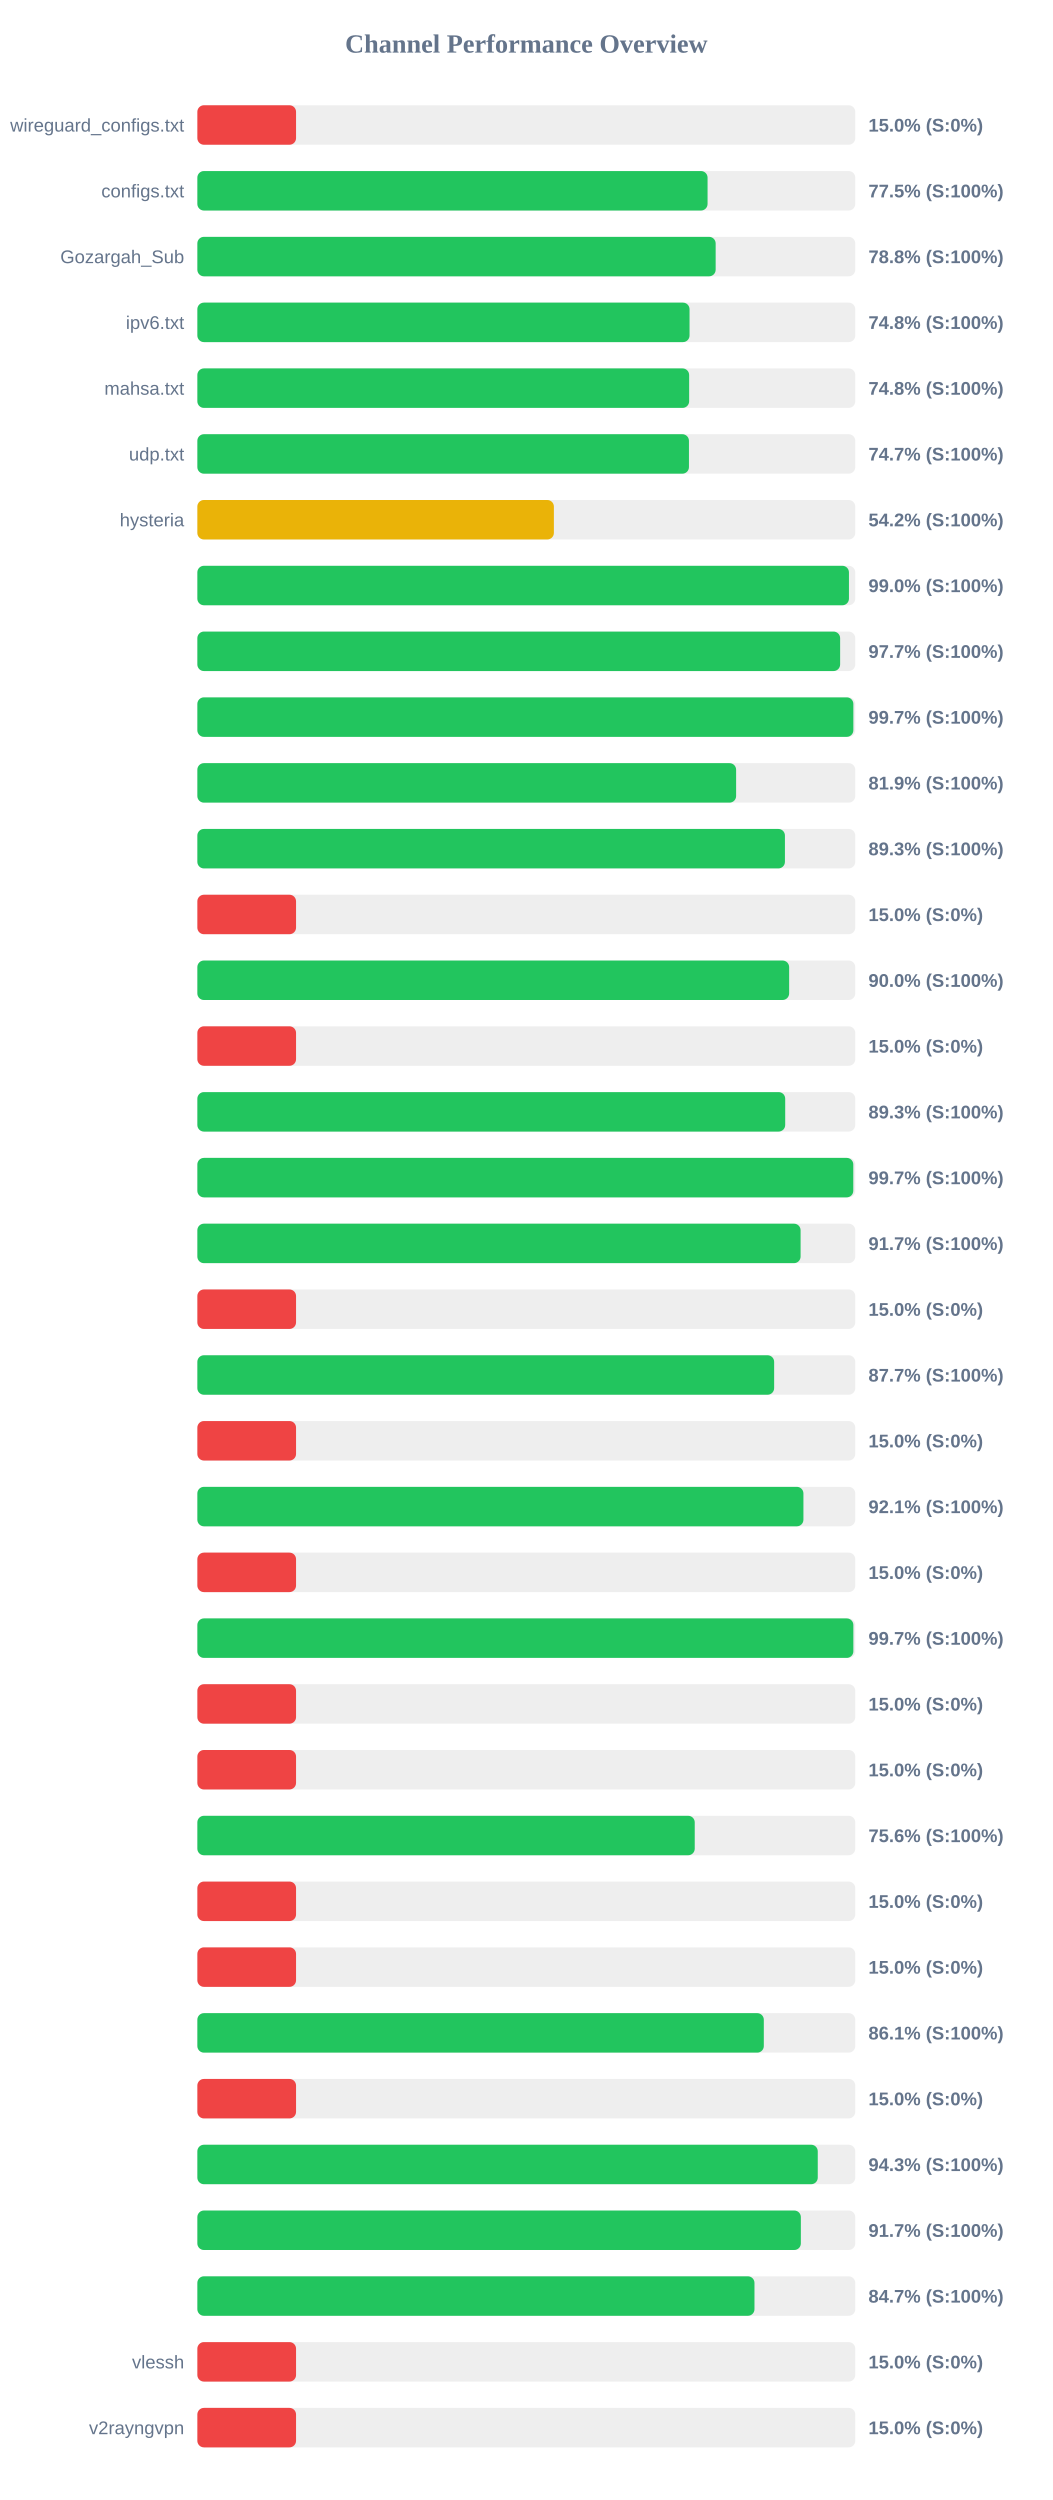
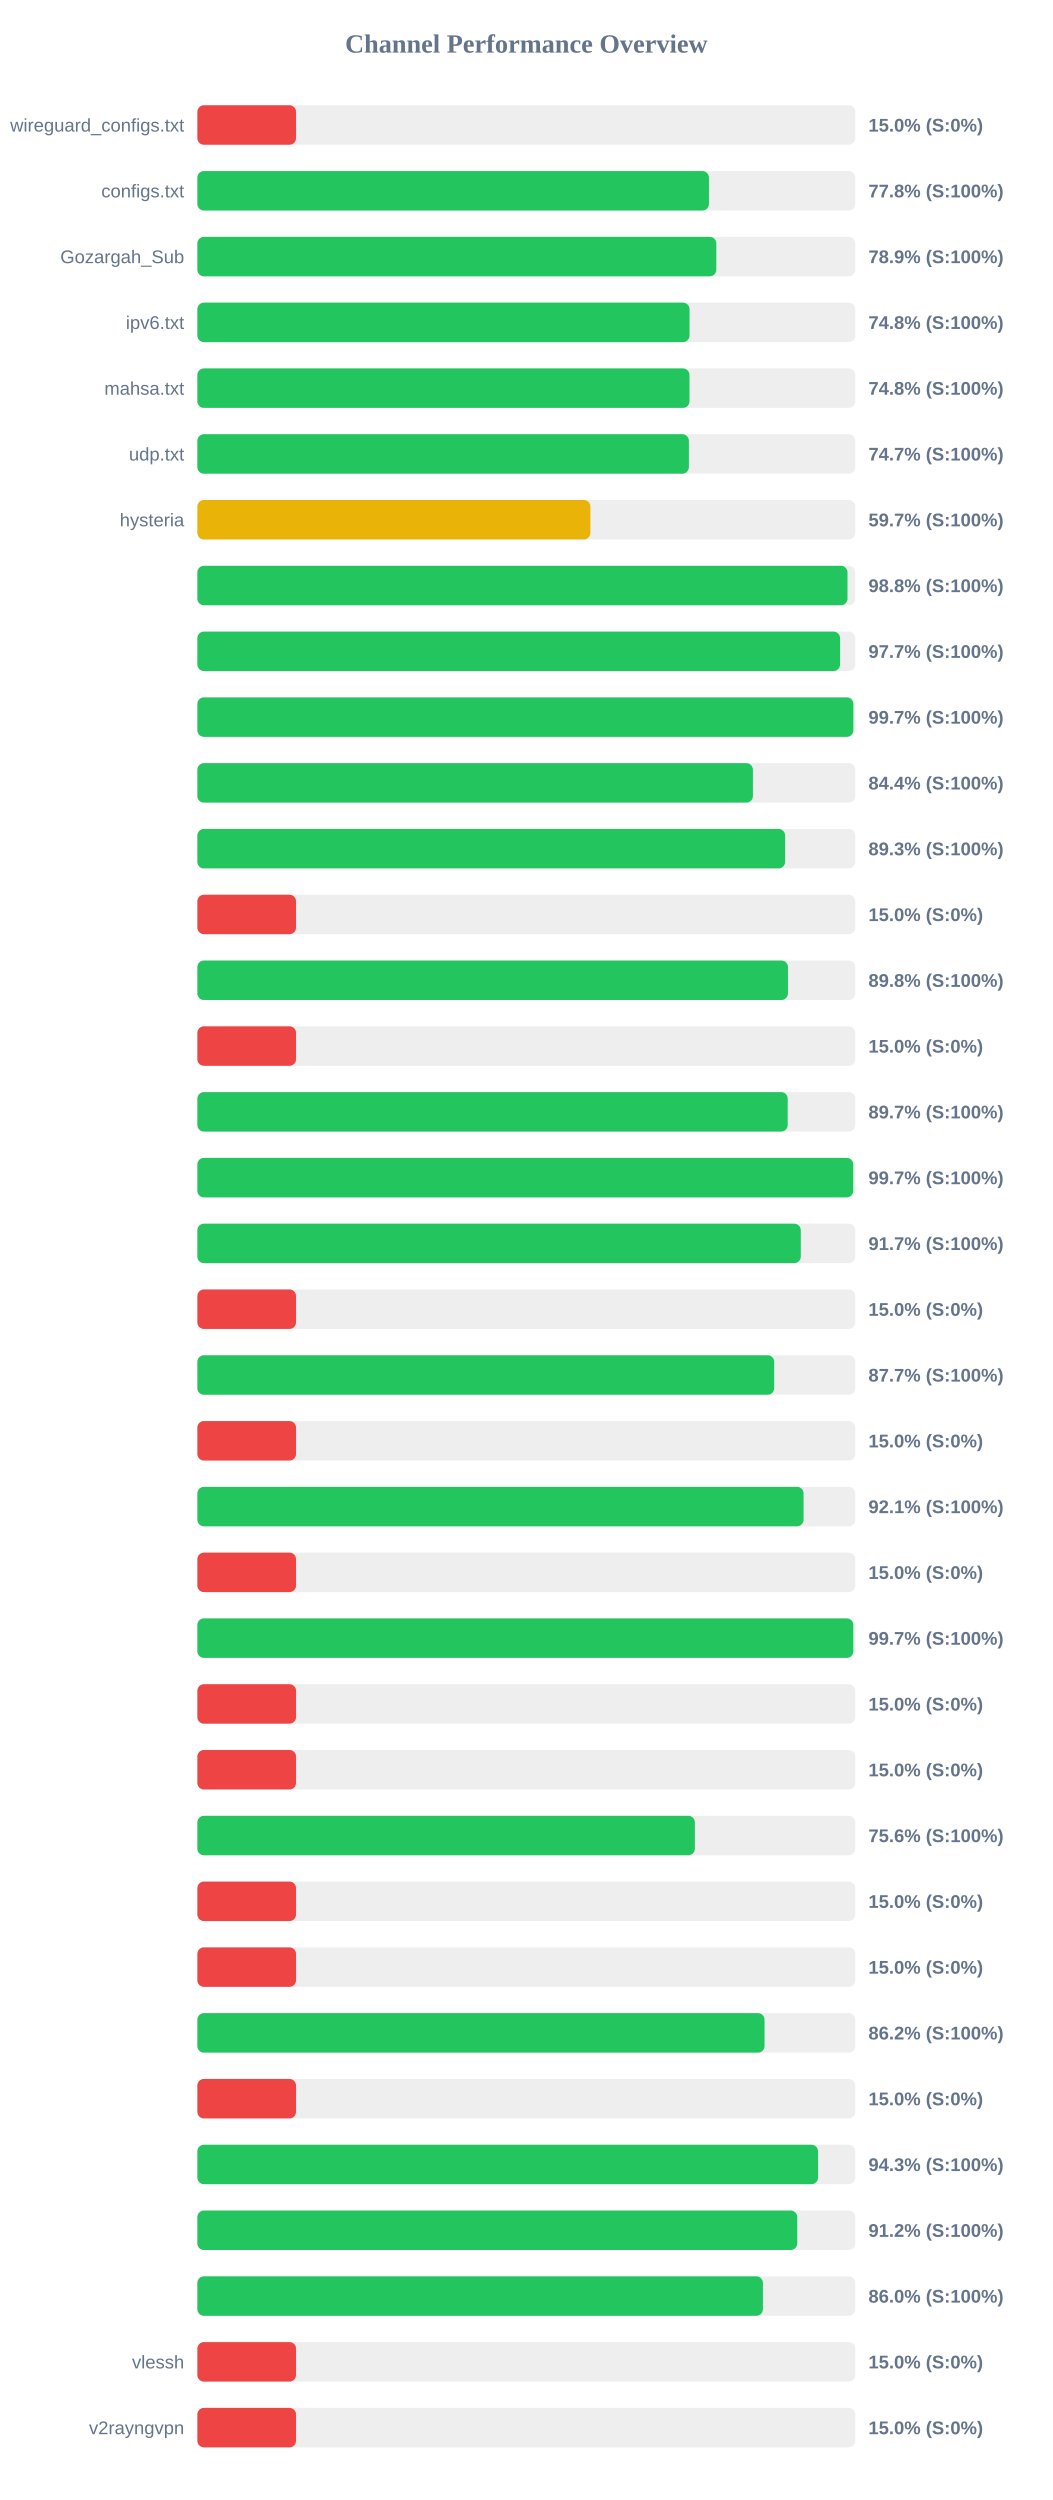
<svg xmlns="http://www.w3.org/2000/svg" width="800" height="1900" version="1.1">
  <style>
        .row { font: 14px Arial; fill: #64748b; }
        .score { font: bold 14px Arial; fill: #64748b; }
    </style>
  <text x="400" y="40" text-anchor="middle" font-size="20px" font-weight="bold" fill="#64748b">Channel Performance Overview</text>
  <rect x="150" y="80" width="500" height="30" fill="#eee" rx="5" />
  <rect x="150" y="80" width="75.0" height="30" fill="#ef4444" rx="5" />
  <text x="140" y="100" text-anchor="end" class="row">wireguard_configs.txt</text>
  <text x="660" y="100" text-anchor="start" class="score">15.0% (S:0%)</text>
  <rect x="150" y="130" width="500" height="30" fill="#eee" rx="5" />
-   <rect x="150" y="130" width="387.75" height="30" fill="#22c55e" rx="5" />
+   <rect x="150" y="130" width="388.8" height="30" fill="#22c55e" rx="5" />
  <text x="140" y="150" text-anchor="end" class="row">configs.txt</text>
-   <text x="660" y="150" text-anchor="start" class="score">77.5% (S:100%)</text>
+   <text x="660" y="150" text-anchor="start" class="score">77.8% (S:100%)</text>
  <rect x="150" y="180" width="500" height="30" fill="#eee" rx="5" />
-   <rect x="150" y="180" width="393.9" height="30" fill="#22c55e" rx="5" />
+   <rect x="150" y="180" width="394.4" height="30" fill="#22c55e" rx="5" />
  <text x="140" y="200" text-anchor="end" class="row">Gozargah_Sub</text>
-   <text x="660" y="200" text-anchor="start" class="score">78.8% (S:100%)</text>
+   <text x="660" y="200" text-anchor="start" class="score">78.9% (S:100%)</text>
  <rect x="150" y="230" width="500" height="30" fill="#eee" rx="5" />
  <rect x="150" y="230" width="374.05" height="30" fill="#22c55e" rx="5" />
  <text x="140" y="250" text-anchor="end" class="row">ipv6.txt</text>
  <text x="660" y="250" text-anchor="start" class="score">74.8% (S:100%)</text>
  <rect x="150" y="280" width="500" height="30" fill="#eee" rx="5" />
-   <rect x="150" y="280" width="373.75" height="30" fill="#22c55e" rx="5" />
+   <rect x="150" y="280" width="374.0" height="30" fill="#22c55e" rx="5" />
  <text x="140" y="300" text-anchor="end" class="row">mahsa.txt</text>
  <text x="660" y="300" text-anchor="start" class="score">74.8% (S:100%)</text>
  <rect x="150" y="330" width="500" height="30" fill="#eee" rx="5" />
-   <rect x="150" y="330" width="373.6" height="30" fill="#22c55e" rx="5" />
+   <rect x="150" y="330" width="373.55" height="30" fill="#22c55e" rx="5" />
  <text x="140" y="350" text-anchor="end" class="row">udp.txt</text>
  <text x="660" y="350" text-anchor="start" class="score">74.7% (S:100%)</text>
  <rect x="150" y="380" width="500" height="30" fill="#eee" rx="5" />
-   <rect x="150" y="380" width="270.95" height="30" fill="#eab308" rx="5" />
+   <rect x="150" y="380" width="298.7" height="30" fill="#eab308" rx="5" />
  <text x="140" y="400" text-anchor="end" class="row">hysteria</text>
-   <text x="660" y="400" text-anchor="start" class="score">54.2% (S:100%)</text>
+   <text x="660" y="400" text-anchor="start" class="score">59.7% (S:100%)</text>
  <rect x="150" y="430" width="500" height="30" fill="#eee" rx="5" />
-   <rect x="150" y="430" width="495.2" height="30" fill="#22c55e" rx="5" />
+   <rect x="150" y="430" width="494.1" height="30" fill="#22c55e" rx="5" />
  <text x="140" y="450" text-anchor="end" class="row" />
-   <text x="660" y="450" text-anchor="start" class="score">99.0% (S:100%)</text>
+   <text x="660" y="450" text-anchor="start" class="score">98.8% (S:100%)</text>
  <rect x="150" y="480" width="500" height="30" fill="#eee" rx="5" />
-   <rect x="150" y="480" width="488.5" height="30" fill="#22c55e" rx="5" />
+   <rect x="150" y="480" width="488.45" height="30" fill="#22c55e" rx="5" />
  <text x="140" y="500" text-anchor="end" class="row" />
  <text x="660" y="500" text-anchor="start" class="score">97.7% (S:100%)</text>
  <rect x="150" y="530" width="500" height="30" fill="#eee" rx="5" />
  <rect x="150" y="530" width="498.55" height="30" fill="#22c55e" rx="5" />
  <text x="140" y="550" text-anchor="end" class="row" />
  <text x="660" y="550" text-anchor="start" class="score">99.7% (S:100%)</text>
  <rect x="150" y="580" width="500" height="30" fill="#eee" rx="5" />
-   <rect x="150" y="580" width="409.45" height="30" fill="#22c55e" rx="5" />
+   <rect x="150" y="580" width="422.2" height="30" fill="#22c55e" rx="5" />
  <text x="140" y="600" text-anchor="end" class="row" />
-   <text x="660" y="600" text-anchor="start" class="score">81.9% (S:100%)</text>
+   <text x="660" y="600" text-anchor="start" class="score">84.4% (S:100%)</text>
  <rect x="150" y="630" width="500" height="30" fill="#eee" rx="5" />
-   <rect x="150" y="630" width="446.55" height="30" fill="#22c55e" rx="5" />
+   <rect x="150" y="630" width="446.7" height="30" fill="#22c55e" rx="5" />
  <text x="140" y="650" text-anchor="end" class="row" />
  <text x="660" y="650" text-anchor="start" class="score">89.3% (S:100%)</text>
  <rect x="150" y="680" width="500" height="30" fill="#eee" rx="5" />
  <rect x="150" y="680" width="75.0" height="30" fill="#ef4444" rx="5" />
  <text x="140" y="700" text-anchor="end" class="row" />
  <text x="660" y="700" text-anchor="start" class="score">15.0% (S:0%)</text>
  <rect x="150" y="730" width="500" height="30" fill="#eee" rx="5" />
-   <rect x="150" y="730" width="449.75" height="30" fill="#22c55e" rx="5" />
+   <rect x="150" y="730" width="448.85" height="30" fill="#22c55e" rx="5" />
  <text x="140" y="750" text-anchor="end" class="row" />
-   <text x="660" y="750" text-anchor="start" class="score">90.0% (S:100%)</text>
+   <text x="660" y="750" text-anchor="start" class="score">89.8% (S:100%)</text>
  <rect x="150" y="780" width="500" height="30" fill="#eee" rx="5" />
  <rect x="150" y="780" width="75.0" height="30" fill="#ef4444" rx="5" />
  <text x="140" y="800" text-anchor="end" class="row" />
  <text x="660" y="800" text-anchor="start" class="score">15.0% (S:0%)</text>
  <rect x="150" y="830" width="500" height="30" fill="#eee" rx="5" />
-   <rect x="150" y="830" width="446.75" height="30" fill="#22c55e" rx="5" />
+   <rect x="150" y="830" width="448.65" height="30" fill="#22c55e" rx="5" />
  <text x="140" y="850" text-anchor="end" class="row" />
-   <text x="660" y="850" text-anchor="start" class="score">89.3% (S:100%)</text>
+   <text x="660" y="850" text-anchor="start" class="score">89.7% (S:100%)</text>
  <rect x="150" y="880" width="500" height="30" fill="#eee" rx="5" />
-   <rect x="150" y="880" width="498.5" height="30" fill="#22c55e" rx="5" />
+   <rect x="150" y="880" width="498.45" height="30" fill="#22c55e" rx="5" />
  <text x="140" y="900" text-anchor="end" class="row" />
  <text x="660" y="900" text-anchor="start" class="score">99.7% (S:100%)</text>
  <rect x="150" y="930" width="500" height="30" fill="#eee" rx="5" />
-   <rect x="150" y="930" width="458.45" height="30" fill="#22c55e" rx="5" />
+   <rect x="150" y="930" width="458.6" height="30" fill="#22c55e" rx="5" />
  <text x="140" y="950" text-anchor="end" class="row" />
  <text x="660" y="950" text-anchor="start" class="score">91.7% (S:100%)</text>
  <rect x="150" y="980" width="500" height="30" fill="#eee" rx="5" />
  <rect x="150" y="980" width="75.0" height="30" fill="#ef4444" rx="5" />
  <text x="140" y="1000" text-anchor="end" class="row" />
  <text x="660" y="1000" text-anchor="start" class="score">15.0% (S:0%)</text>
  <rect x="150" y="1030" width="500" height="30" fill="#eee" rx="5" />
-   <rect x="150" y="1030" width="438.35" height="30" fill="#22c55e" rx="5" />
+   <rect x="150" y="1030" width="438.4" height="30" fill="#22c55e" rx="5" />
  <text x="140" y="1050" text-anchor="end" class="row" />
  <text x="660" y="1050" text-anchor="start" class="score">87.7% (S:100%)</text>
  <rect x="150" y="1080" width="500" height="30" fill="#eee" rx="5" />
  <rect x="150" y="1080" width="75.0" height="30" fill="#ef4444" rx="5" />
  <text x="140" y="1100" text-anchor="end" class="row" />
  <text x="660" y="1100" text-anchor="start" class="score">15.0% (S:0%)</text>
  <rect x="150" y="1130" width="500" height="30" fill="#eee" rx="5" />
-   <rect x="150" y="1130" width="460.6" height="30" fill="#22c55e" rx="5" />
+   <rect x="150" y="1130" width="460.7" height="30" fill="#22c55e" rx="5" />
  <text x="140" y="1150" text-anchor="end" class="row" />
  <text x="660" y="1150" text-anchor="start" class="score">92.1% (S:100%)</text>
  <rect x="150" y="1180" width="500" height="30" fill="#eee" rx="5" />
  <rect x="150" y="1180" width="75.0" height="30" fill="#ef4444" rx="5" />
  <text x="140" y="1200" text-anchor="end" class="row" />
  <text x="660" y="1200" text-anchor="start" class="score">15.0% (S:0%)</text>
  <rect x="150" y="1230" width="500" height="30" fill="#eee" rx="5" />
-   <rect x="150" y="1230" width="498.55" height="30" fill="#22c55e" rx="5" />
+   <rect x="150" y="1230" width="498.5" height="30" fill="#22c55e" rx="5" />
  <text x="140" y="1250" text-anchor="end" class="row" />
  <text x="660" y="1250" text-anchor="start" class="score">99.7% (S:100%)</text>
  <rect x="150" y="1280" width="500" height="30" fill="#eee" rx="5" />
  <rect x="150" y="1280" width="75.0" height="30" fill="#ef4444" rx="5" />
  <text x="140" y="1300" text-anchor="end" class="row" />
  <text x="660" y="1300" text-anchor="start" class="score">15.0% (S:0%)</text>
  <rect x="150" y="1330" width="500" height="30" fill="#eee" rx="5" />
  <rect x="150" y="1330" width="75.0" height="30" fill="#ef4444" rx="5" />
  <text x="140" y="1350" text-anchor="end" class="row" />
  <text x="660" y="1350" text-anchor="start" class="score">15.0% (S:0%)</text>
  <rect x="150" y="1380" width="500" height="30" fill="#eee" rx="5" />
-   <rect x="150" y="1380" width="378.0" height="30" fill="#22c55e" rx="5" />
+   <rect x="150" y="1380" width="378.1" height="30" fill="#22c55e" rx="5" />
  <text x="140" y="1400" text-anchor="end" class="row" />
  <text x="660" y="1400" text-anchor="start" class="score">75.6% (S:100%)</text>
  <rect x="150" y="1430" width="500" height="30" fill="#eee" rx="5" />
  <rect x="150" y="1430" width="75.0" height="30" fill="#ef4444" rx="5" />
  <text x="140" y="1450" text-anchor="end" class="row" />
  <text x="660" y="1450" text-anchor="start" class="score">15.0% (S:0%)</text>
  <rect x="150" y="1480" width="500" height="30" fill="#eee" rx="5" />
  <rect x="150" y="1480" width="75.0" height="30" fill="#ef4444" rx="5" />
  <text x="140" y="1500" text-anchor="end" class="row" />
  <text x="660" y="1500" text-anchor="start" class="score">15.0% (S:0%)</text>
  <rect x="150" y="1530" width="500" height="30" fill="#eee" rx="5" />
-   <rect x="150" y="1530" width="430.5" height="30" fill="#22c55e" rx="5" />
+   <rect x="150" y="1530" width="431.05" height="30" fill="#22c55e" rx="5" />
  <text x="140" y="1550" text-anchor="end" class="row" />
-   <text x="660" y="1550" text-anchor="start" class="score">86.1% (S:100%)</text>
+   <text x="660" y="1550" text-anchor="start" class="score">86.2% (S:100%)</text>
  <rect x="150" y="1580" width="500" height="30" fill="#eee" rx="5" />
  <rect x="150" y="1580" width="75.0" height="30" fill="#ef4444" rx="5" />
  <text x="140" y="1600" text-anchor="end" class="row" />
  <text x="660" y="1600" text-anchor="start" class="score">15.0% (S:0%)</text>
  <rect x="150" y="1630" width="500" height="30" fill="#eee" rx="5" />
-   <rect x="150" y="1630" width="471.5" height="30" fill="#22c55e" rx="5" />
+   <rect x="150" y="1630" width="471.7" height="30" fill="#22c55e" rx="5" />
  <text x="140" y="1650" text-anchor="end" class="row" />
  <text x="660" y="1650" text-anchor="start" class="score">94.3% (S:100%)</text>
  <rect x="150" y="1680" width="500" height="30" fill="#eee" rx="5" />
-   <rect x="150" y="1680" width="458.65" height="30" fill="#22c55e" rx="5" />
+   <rect x="150" y="1680" width="455.9" height="30" fill="#22c55e" rx="5" />
  <text x="140" y="1700" text-anchor="end" class="row" />
-   <text x="660" y="1700" text-anchor="start" class="score">91.7% (S:100%)</text>
+   <text x="660" y="1700" text-anchor="start" class="score">91.2% (S:100%)</text>
  <rect x="150" y="1730" width="500" height="30" fill="#eee" rx="5" />
-   <rect x="150" y="1730" width="423.4" height="30" fill="#22c55e" rx="5" />
+   <rect x="150" y="1730" width="429.8" height="30" fill="#22c55e" rx="5" />
  <text x="140" y="1750" text-anchor="end" class="row" />
-   <text x="660" y="1750" text-anchor="start" class="score">84.7% (S:100%)</text>
+   <text x="660" y="1750" text-anchor="start" class="score">86.0% (S:100%)</text>
  <rect x="150" y="1780" width="500" height="30" fill="#eee" rx="5" />
  <rect x="150" y="1780" width="75.0" height="30" fill="#ef4444" rx="5" />
  <text x="140" y="1800" text-anchor="end" class="row">vlessh</text>
  <text x="660" y="1800" text-anchor="start" class="score">15.0% (S:0%)</text>
  <rect x="150" y="1830" width="500" height="30" fill="#eee" rx="5" />
  <rect x="150" y="1830" width="75.0" height="30" fill="#ef4444" rx="5" />
  <text x="140" y="1850" text-anchor="end" class="row">v2rayngvpn</text>
  <text x="660" y="1850" text-anchor="start" class="score">15.0% (S:0%)</text>
</svg>
